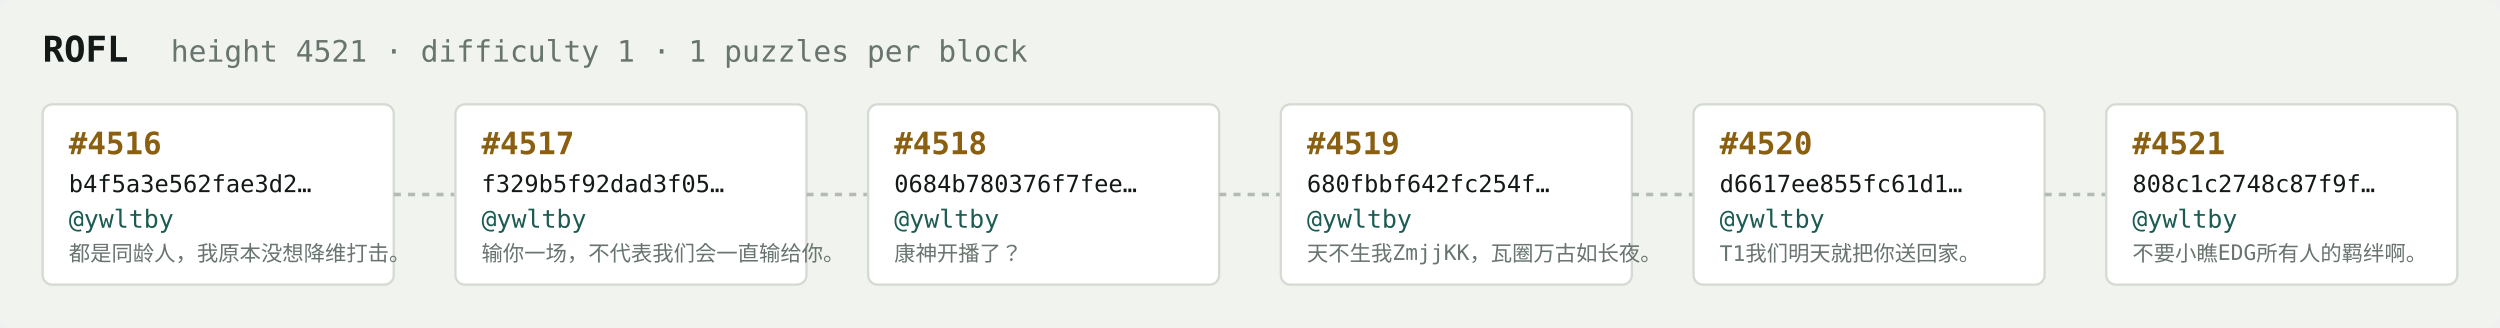
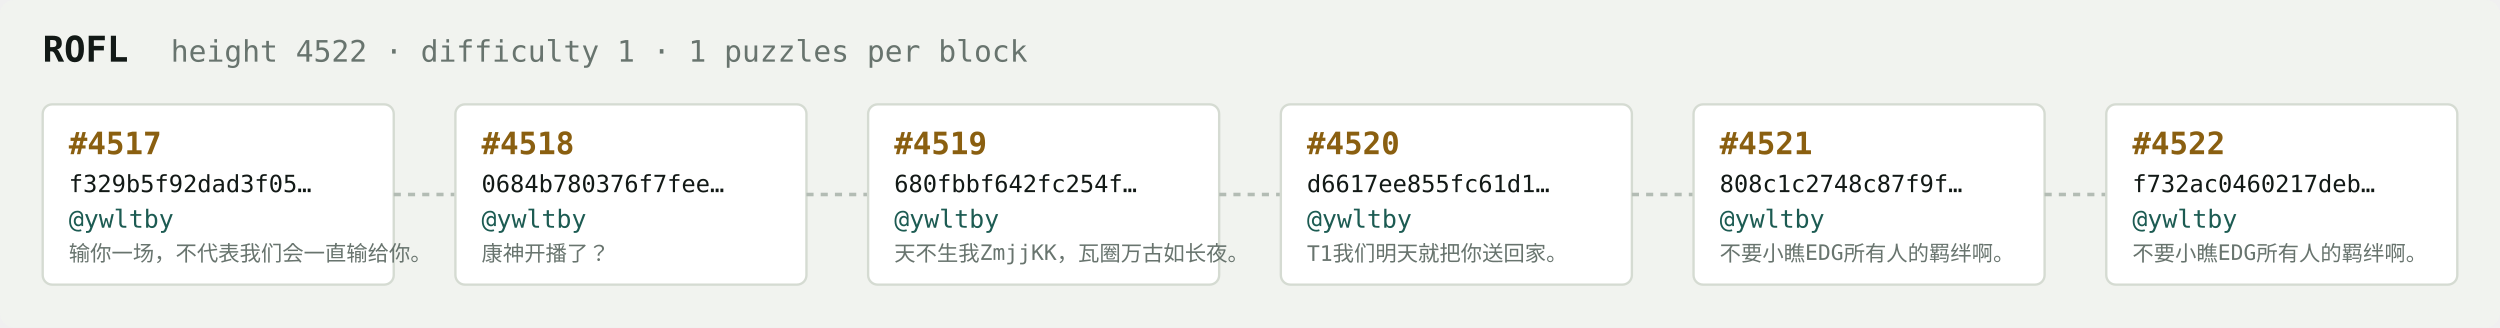
<svg xmlns="http://www.w3.org/2000/svg" width="1054" height="138" viewBox="0 0 1054 138" font-family="ui-monospace,SFMono-Regular,Menlo,monospace">
  <rect fill="#f1f3ef" width="1054" height="138" rx="6" />
  <text x="18" y="26" fill="#121916" font-size="15" font-weight="700">ROFL</text>
-   <text x="72" y="26" fill="#68746e" font-size="12.5">height 4521 · difficulty 1 · 1 puzzles per block</text>
+   <text x="72" y="26" fill="#68746e" font-size="12.5">height 4522 · difficulty 1 · 1 puzzles per block</text>
  <rect x="18" y="44" width="148" height="76" rx="4" fill="#ffffff" stroke="#d5dbd2" stroke-width="1" />
-   <text x="29" y="65" fill="#8a5f10" font-size="13" font-weight="700">#4516</text>
-   <text x="29" y="81" fill="#121916" font-size="10">b4f5a3e562fae3d2…</text>
+   <text x="29" y="65" fill="#8a5f10" font-size="13" font-weight="700">#4517</text>
+   <text x="29" y="81" fill="#121916" font-size="10">f329b5f92dad3f05…</text>
  <text x="29" y="96" fill="#1c5b52" font-size="10.5">@ywltby</text>
-   <text x="29" y="110" fill="#68746e" font-size="9">都是同龄人，我原本没想降维打击。</text>
+   <text x="29" y="110" fill="#68746e" font-size="9">输你一场，不代表我们会一直输给你。</text>
  <line x1="166" y1="82.0" x2="192" y2="82.0" stroke="#b3bcb4" stroke-width="1.5" stroke-dasharray="3 3" />
  <rect x="192" y="44" width="148" height="76" rx="4" fill="#ffffff" stroke="#d5dbd2" stroke-width="1" />
-   <text x="203" y="65" fill="#8a5f10" font-size="13" font-weight="700">#4517</text>
-   <text x="203" y="81" fill="#121916" font-size="10">f329b5f92dad3f05…</text>
+   <text x="203" y="65" fill="#8a5f10" font-size="13" font-weight="700">#4518</text>
+   <text x="203" y="81" fill="#121916" font-size="10">0684b780376f7fee…</text>
  <text x="203" y="96" fill="#1c5b52" font-size="10.5">@ywltby</text>
-   <text x="203" y="110" fill="#68746e" font-size="9">输你一场，不代表我们会一直输给你。</text>
+   <text x="203" y="110" fill="#68746e" font-size="9">康神开播了？</text>
  <line x1="340" y1="82.0" x2="366" y2="82.0" stroke="#b3bcb4" stroke-width="1.5" stroke-dasharray="3 3" />
  <rect x="366" y="44" width="148" height="76" rx="4" fill="#ffffff" stroke="#d5dbd2" stroke-width="1" />
-   <text x="377" y="65" fill="#8a5f10" font-size="13" font-weight="700">#4518</text>
-   <text x="377" y="81" fill="#121916" font-size="10">0684b780376f7fee…</text>
+   <text x="377" y="65" fill="#8a5f10" font-size="13" font-weight="700">#4519</text>
+   <text x="377" y="81" fill="#121916" font-size="10">680fbbf642fc254f…</text>
  <text x="377" y="96" fill="#1c5b52" font-size="10.5">@ywltby</text>
-   <text x="377" y="110" fill="#68746e" font-size="9">康神开播了？</text>
+   <text x="377" y="110" fill="#68746e" font-size="9">天不生我ZmjjKK，瓦圈万古如长夜。</text>
  <line x1="514" y1="82.0" x2="540" y2="82.0" stroke="#b3bcb4" stroke-width="1.5" stroke-dasharray="3 3" />
  <rect x="540" y="44" width="148" height="76" rx="4" fill="#ffffff" stroke="#d5dbd2" stroke-width="1" />
-   <text x="551" y="65" fill="#8a5f10" font-size="13" font-weight="700">#4519</text>
-   <text x="551" y="81" fill="#121916" font-size="10">680fbbf642fc254f…</text>
+   <text x="551" y="65" fill="#8a5f10" font-size="13" font-weight="700">#4520</text>
+   <text x="551" y="81" fill="#121916" font-size="10">d6617ee855fc61d1…</text>
  <text x="551" y="96" fill="#1c5b52" font-size="10.5">@ywltby</text>
-   <text x="551" y="110" fill="#68746e" font-size="9">天不生我ZmjjKK，瓦圈万古如长夜。</text>
+   <text x="551" y="110" fill="#68746e" font-size="9">T1我们明天就把你送回家。</text>
  <line x1="688" y1="82.0" x2="714" y2="82.0" stroke="#b3bcb4" stroke-width="1.5" stroke-dasharray="3 3" />
  <rect x="714" y="44" width="148" height="76" rx="4" fill="#ffffff" stroke="#d5dbd2" stroke-width="1" />
-   <text x="725" y="65" fill="#8a5f10" font-size="13" font-weight="700">#4520</text>
-   <text x="725" y="81" fill="#121916" font-size="10">d6617ee855fc61d1…</text>
+   <text x="725" y="65" fill="#8a5f10" font-size="13" font-weight="700">#4521</text>
+   <text x="725" y="81" fill="#121916" font-size="10">808c1c2748c87f9f…</text>
  <text x="725" y="96" fill="#1c5b52" font-size="10.5">@ywltby</text>
-   <text x="725" y="110" fill="#68746e" font-size="9">T1我们明天就把你送回家。</text>
+   <text x="725" y="110" fill="#68746e" font-size="9">不要小瞧EDG所有人的羁绊啊。</text>
  <line x1="862" y1="82.0" x2="888" y2="82.0" stroke="#b3bcb4" stroke-width="1.5" stroke-dasharray="3 3" />
  <rect x="888" y="44" width="148" height="76" rx="4" fill="#ffffff" stroke="#d5dbd2" stroke-width="1" />
-   <text x="899" y="65" fill="#8a5f10" font-size="13" font-weight="700">#4521</text>
-   <text x="899" y="81" fill="#121916" font-size="10">808c1c2748c87f9f…</text>
+   <text x="899" y="65" fill="#8a5f10" font-size="13" font-weight="700">#4522</text>
+   <text x="899" y="81" fill="#121916" font-size="10">f732ac0460217deb…</text>
  <text x="899" y="96" fill="#1c5b52" font-size="10.5">@ywltby</text>
  <text x="899" y="110" fill="#68746e" font-size="9">不要小瞧EDG所有人的羁绊啊。</text>
</svg>
